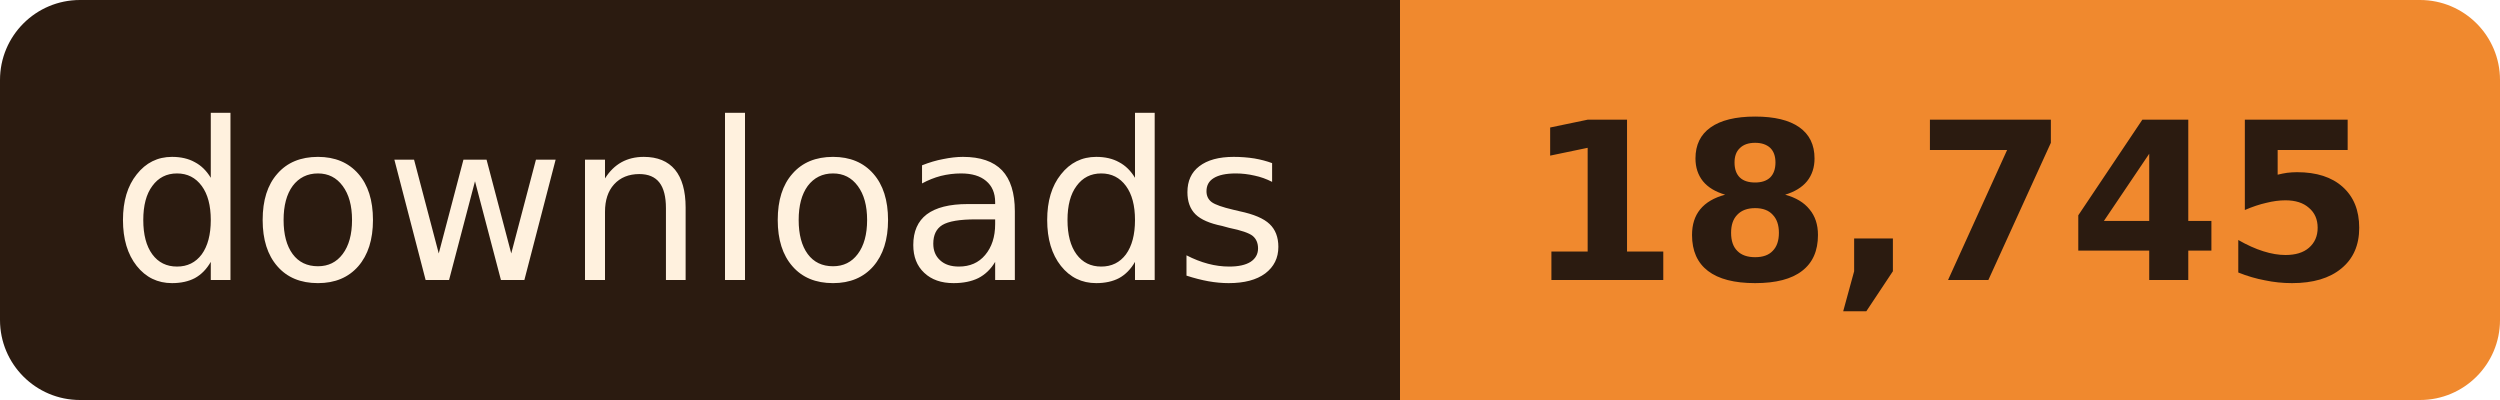
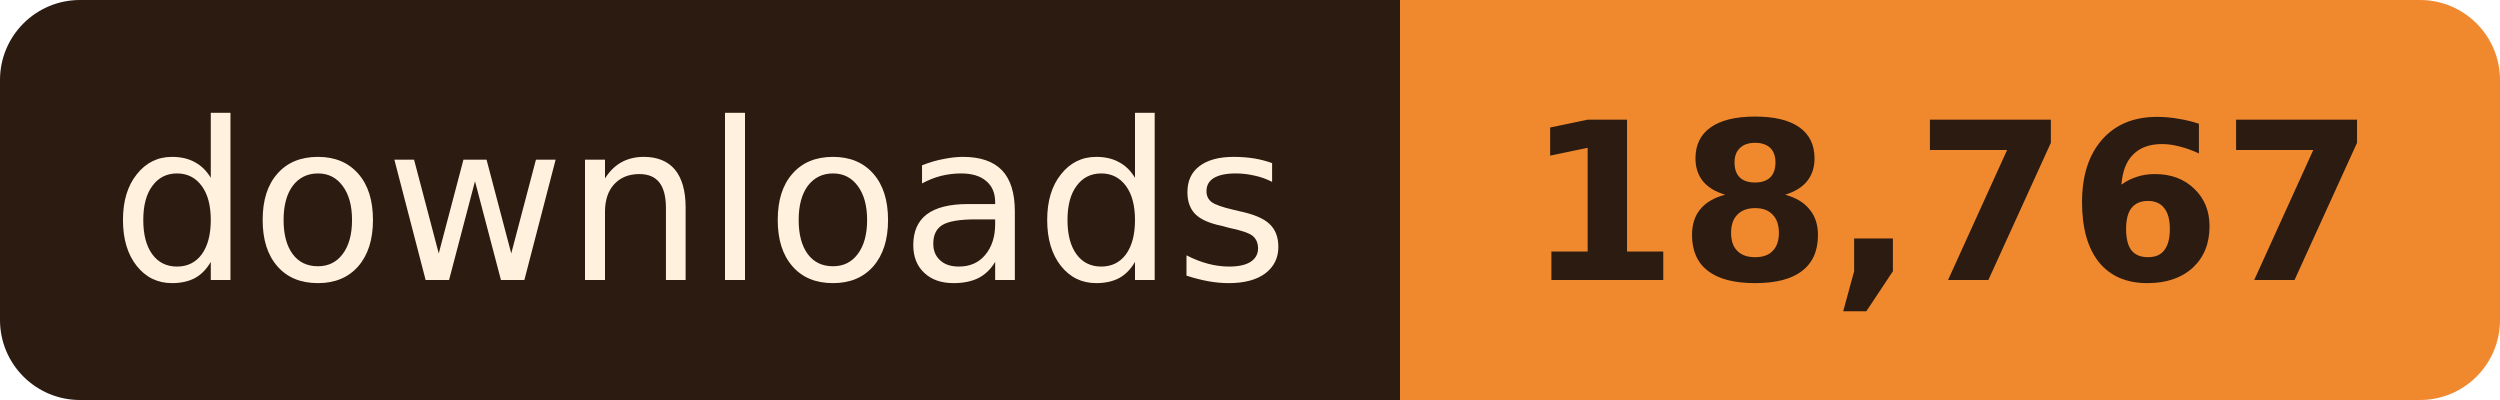
- <svg xmlns="http://www.w3.org/2000/svg" width="125" height="20" role="img" aria-label="downloads: 18,745">
+ <svg xmlns="http://www.w3.org/2000/svg" width="125" height="20" role="img" aria-label="downloads: 18,767">
  <clipPath id="r">
    <rect width="125" height="20" rx="4" />
  </clipPath>
  <g clip-path="url(#r)">
    <rect width="70" height="20" fill="#2B1B10" />
    <rect x="70" width="55" height="20" fill="#F0892E" />
  </g>
  <g font-family="Verdana, Geneva, 'DejaVu Sans', sans-serif" font-size="11" text-anchor="middle">
    <text x="35.0" y="14" fill="#FFF1DE" textLength="58">downloads</text>
-     <text x="97.5" y="14" fill="#2B1B10" font-weight="bold" textLength="43">18,745</text>
+     <text x="97.5" y="14" fill="#2B1B10" font-weight="bold" textLength="43">18,767</text>
  </g>
</svg>
